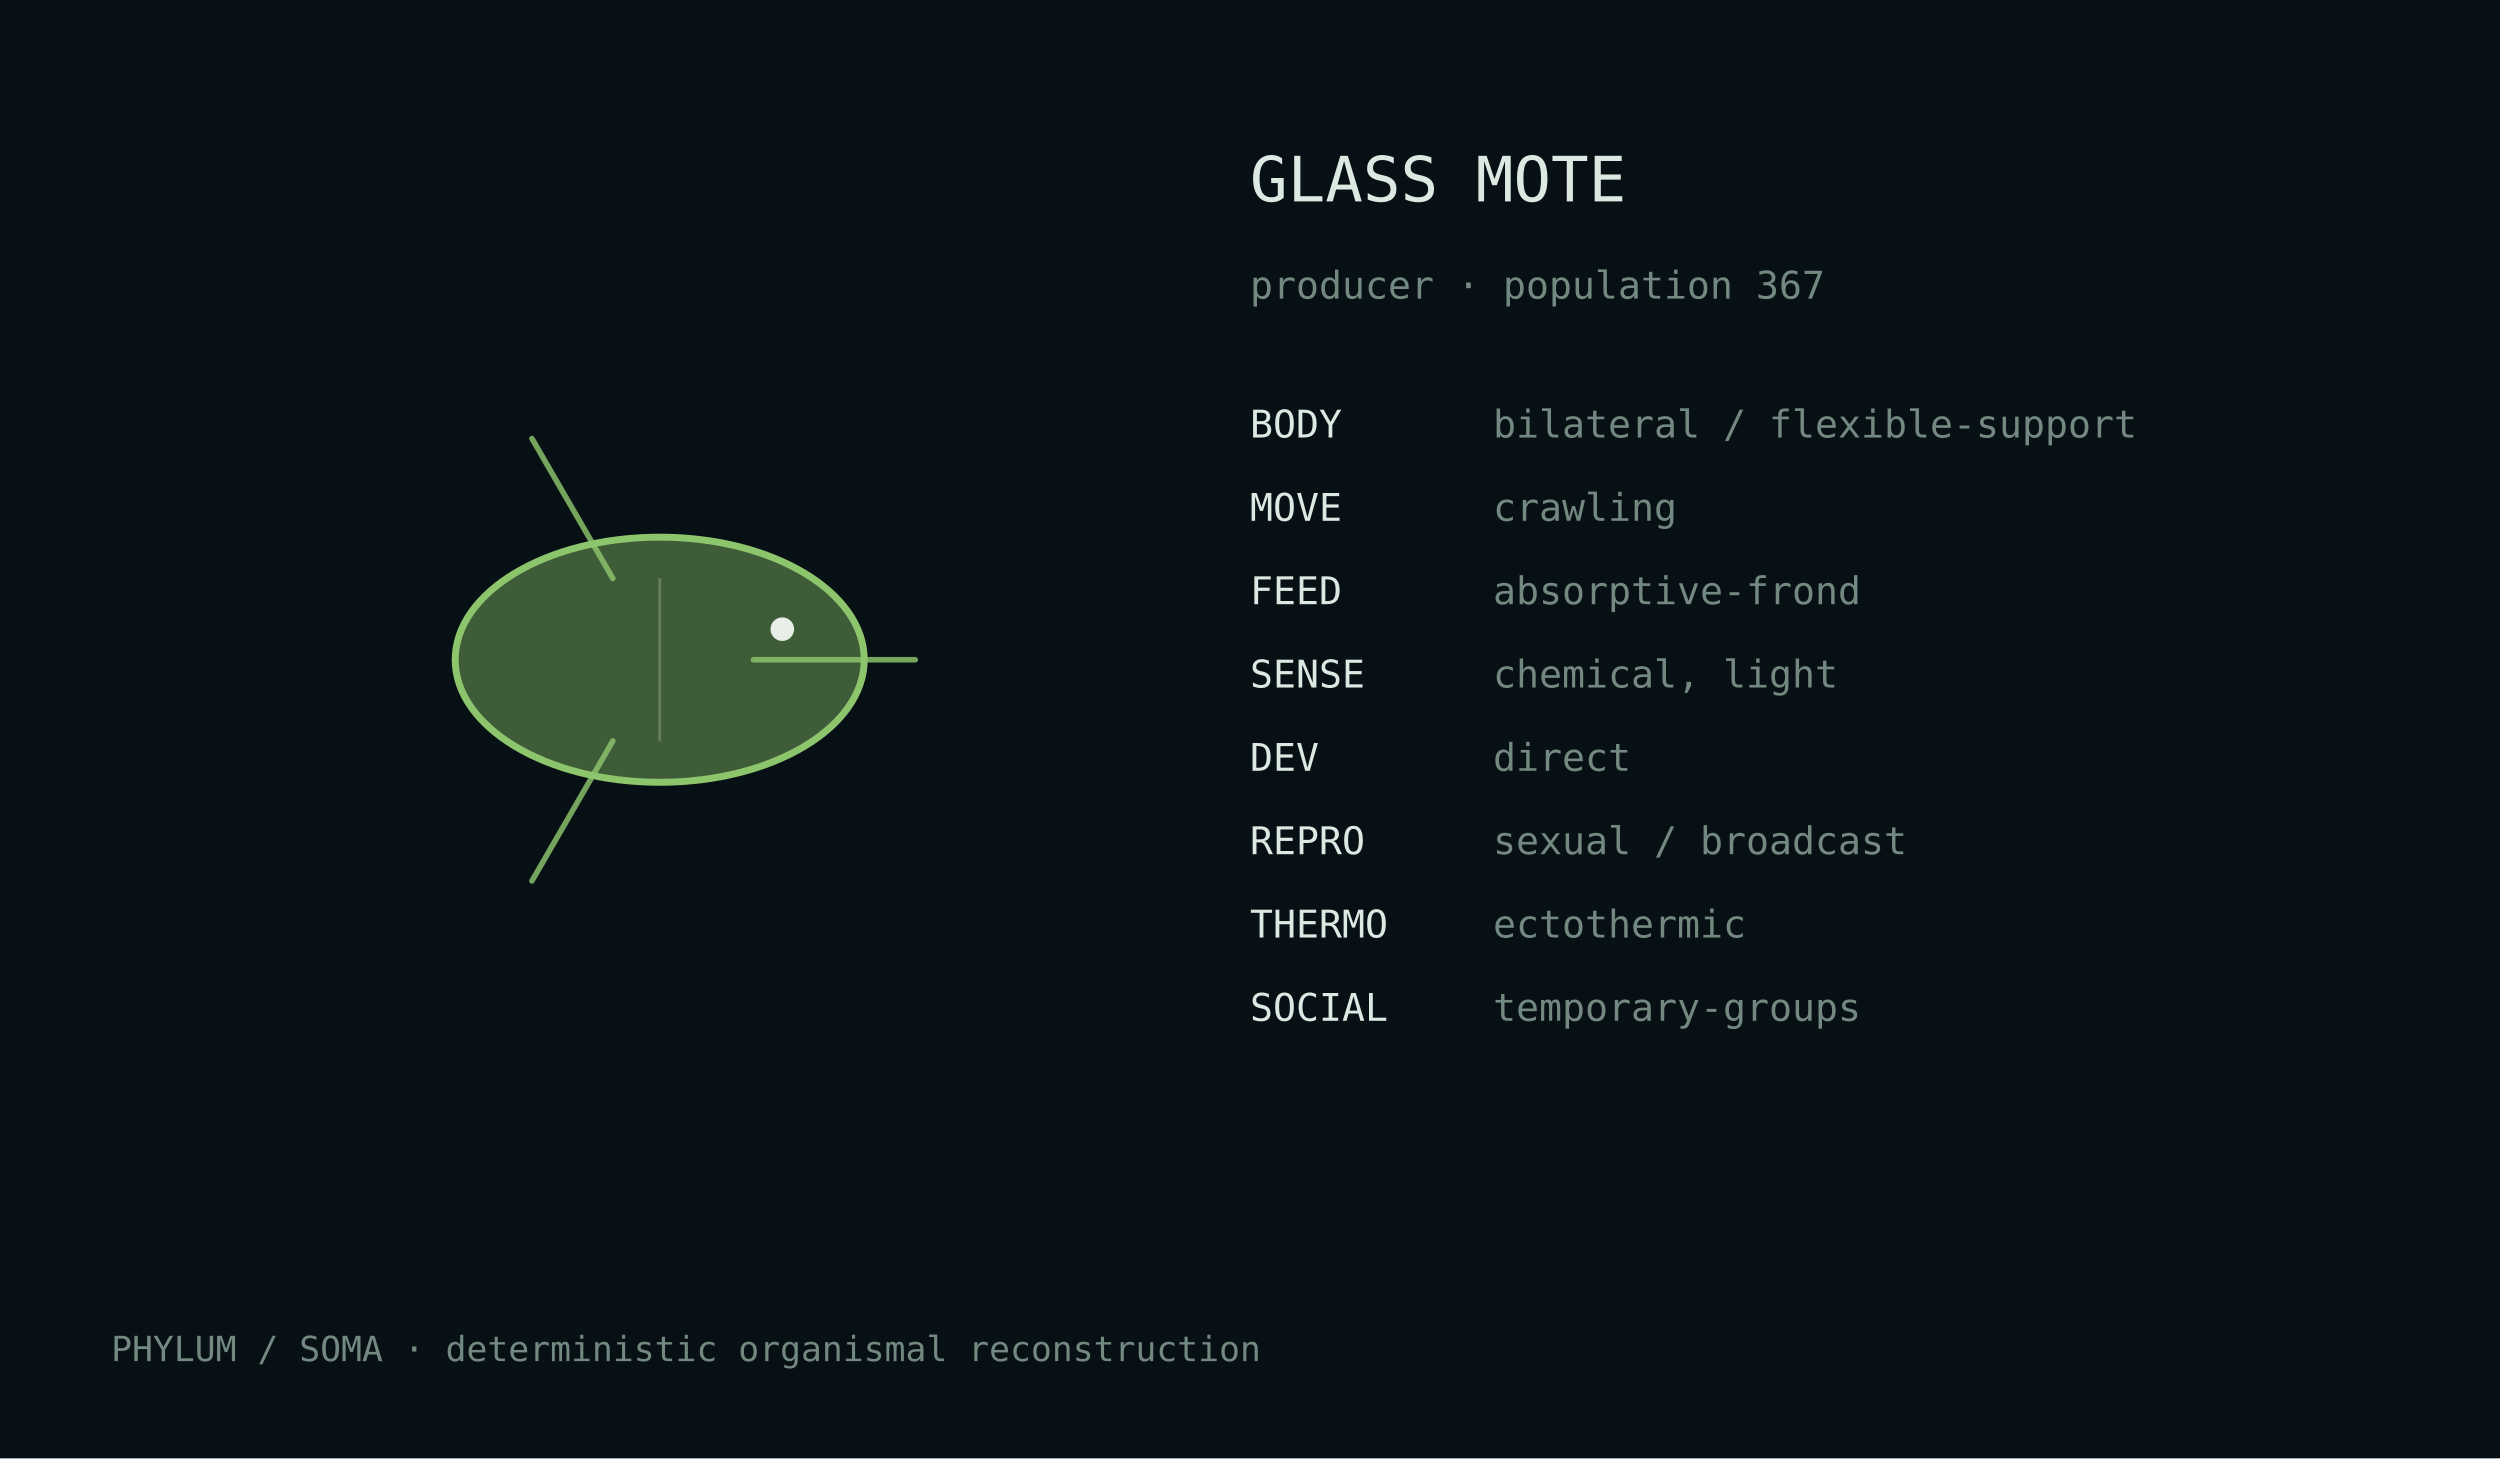
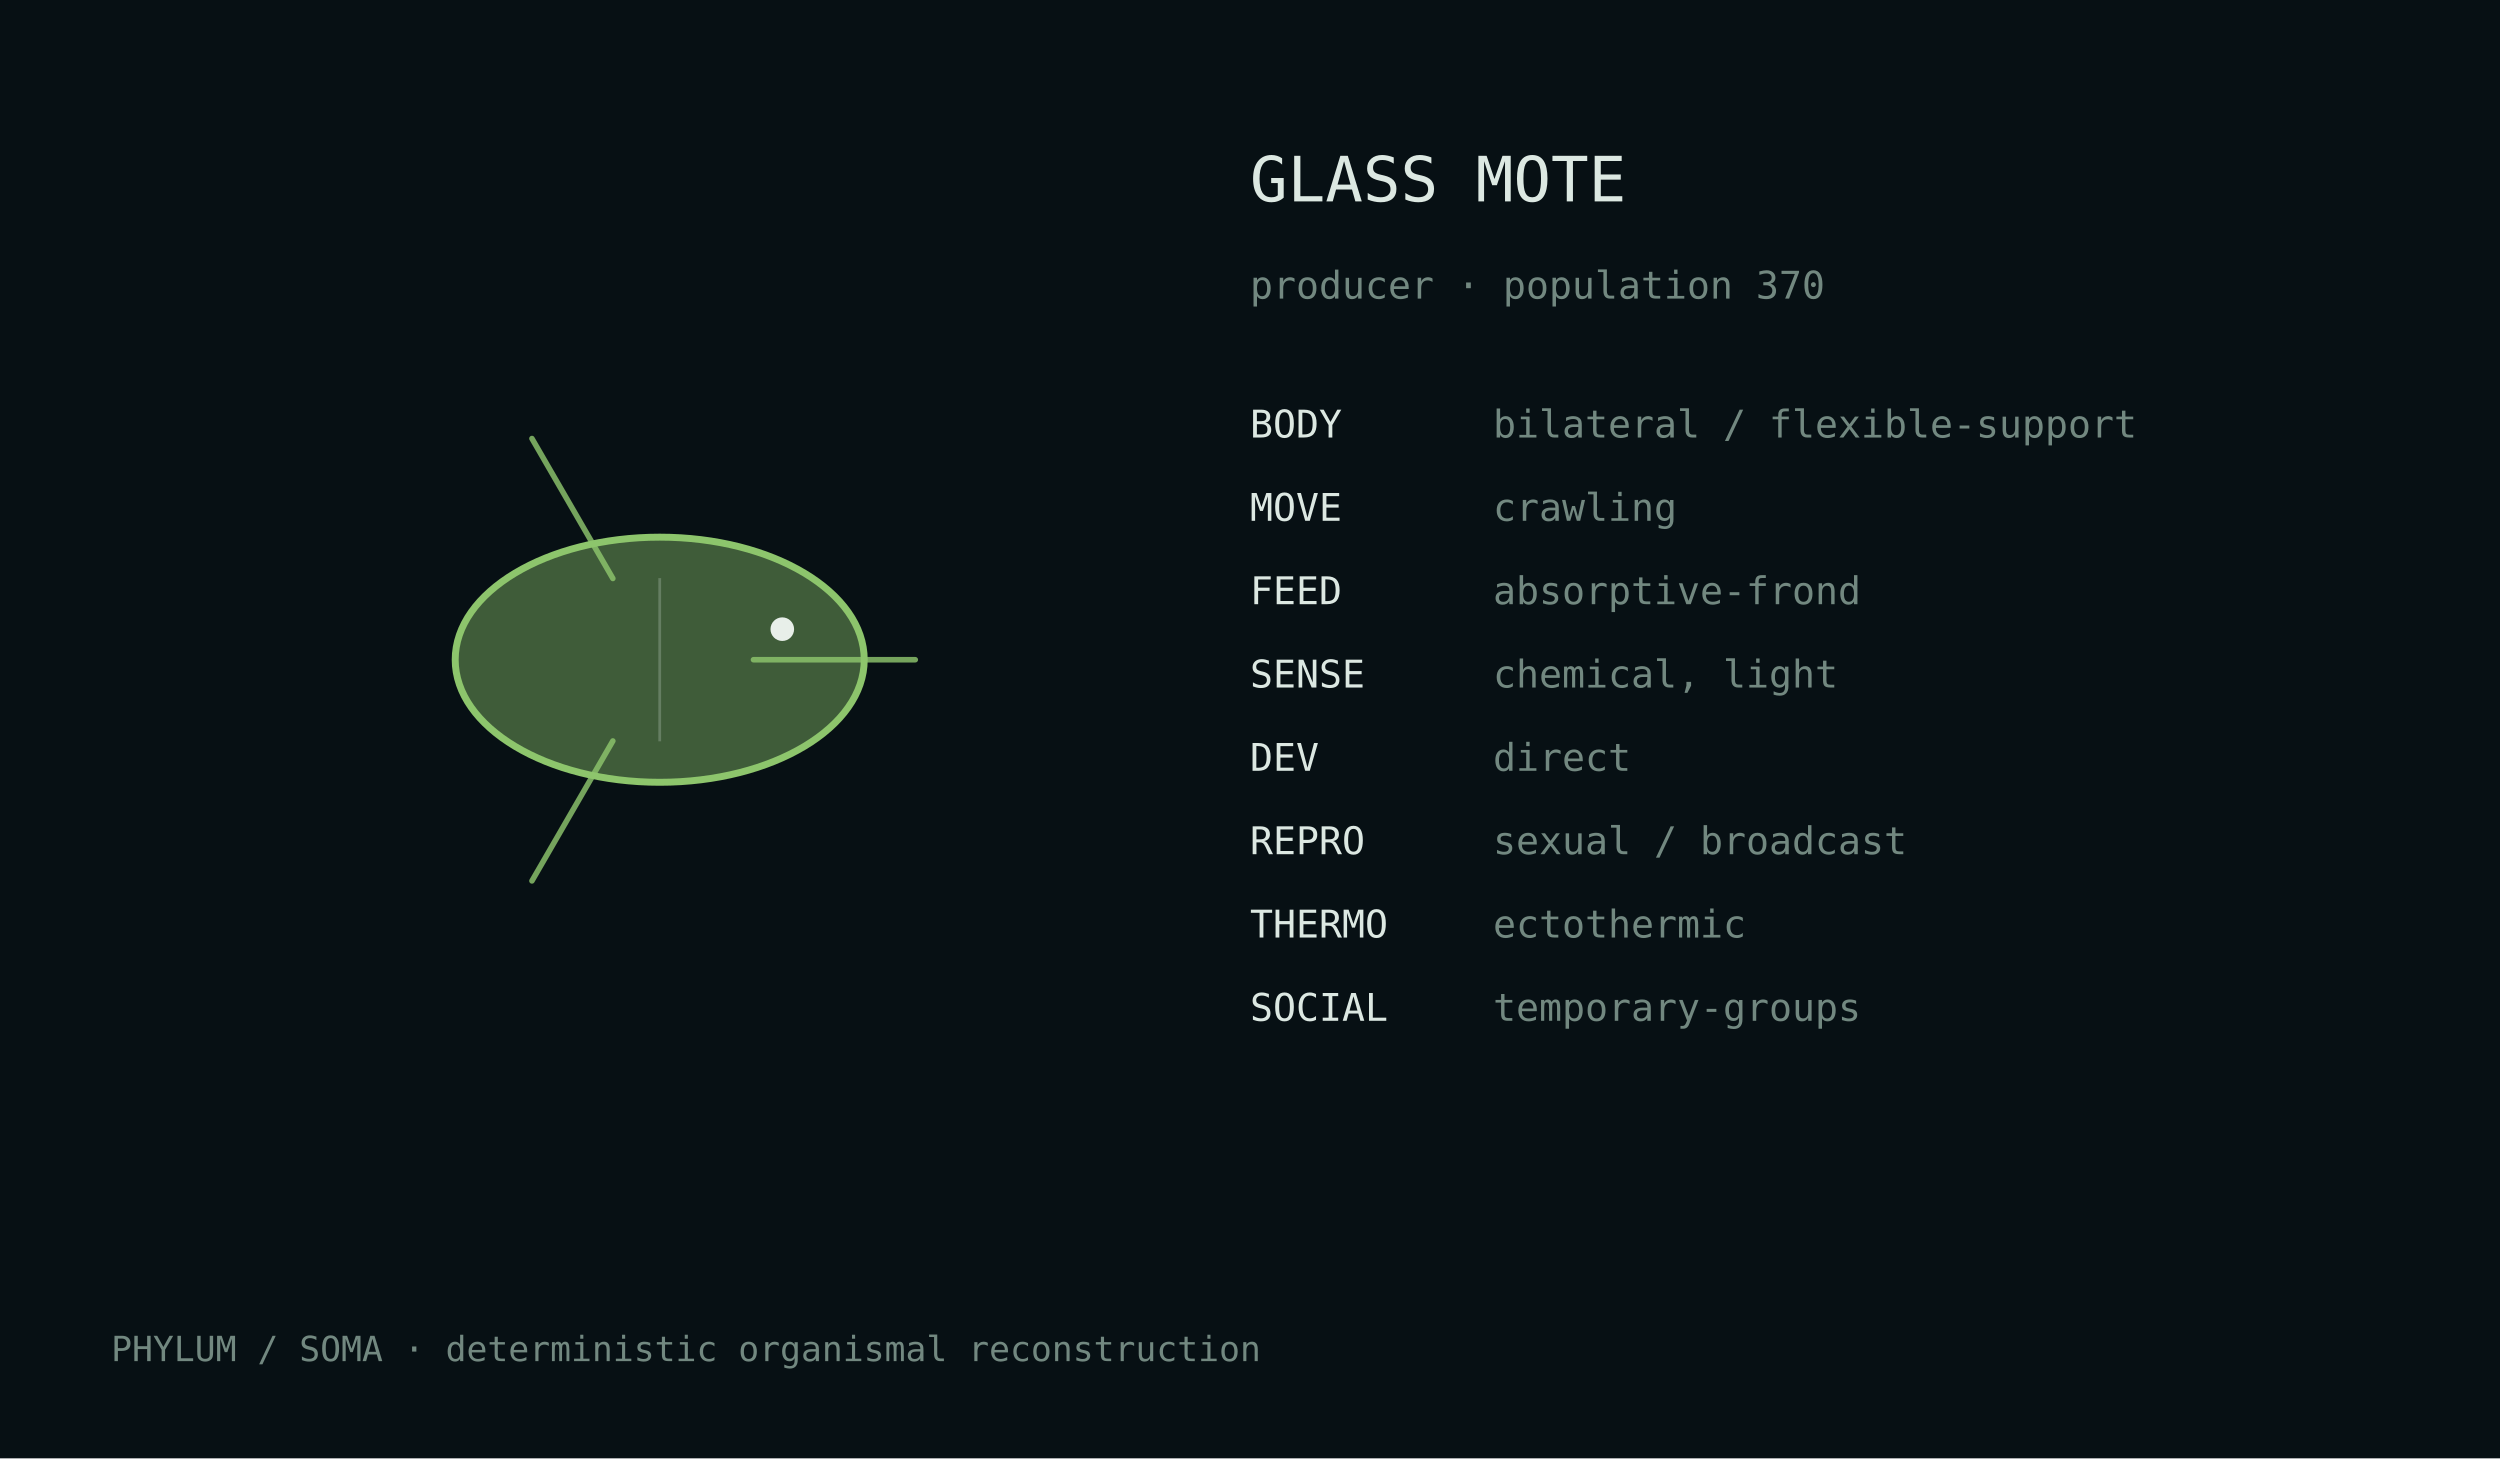
<svg xmlns="http://www.w3.org/2000/svg" width="720" height="420" viewBox="0 0 720 420">
  <rect width="100%" height="100%" fill="#071014" />
  <style>text{font-family:ui-monospace,monospace;fill:#dce8e2}.m{fill:#728880}</style>
  <g transform="translate(190.0,190.0)">
    <ellipse cx="0" cy="0" rx="58.9" ry="35.3" fill="#8dc56c" fill-opacity=".42" stroke="#8dc56c" stroke-width="2" />
    <path d="M27.0,0.0 Q57.4,0.0 73.6,0.0" fill="none" stroke="#8dc56c" stroke-width="1.6" stroke-linecap="round" opacity=".82" />
    <path d="M-13.5,23.4 Q-28.7,49.7 -36.8,63.7" fill="none" stroke="#8dc56c" stroke-width="1.6" stroke-linecap="round" opacity=".82" />
    <path d="M-13.5,-23.4 Q-28.7,-49.7 -36.8,-63.7" fill="none" stroke="#8dc56c" stroke-width="1.6" stroke-linecap="round" opacity=".82" />
    <line x1="0.0" y1="-23.5" x2="0.0" y2="23.5" stroke="#d9e4df" stroke-opacity=".25" stroke-width=".8" />
    <circle cx="35.3" cy="-8.8" r="3.4" fill="#e8efe9" />
  </g>
  <text x="360" y="58" font-size="18">GLASS MOTE</text>
-   <text x="360" y="86" font-size="11" class="m">producer · population 367</text>
+   <text x="360" y="86" font-size="11" class="m">producer · population 370</text>
  <text x="360" y="126" font-size="11">BODY</text>
  <text x="430" y="126" font-size="11" class="m">bilateral / flexible-support</text>
  <text x="360" y="150" font-size="11">MOVE</text>
  <text x="430" y="150" font-size="11" class="m">crawling</text>
  <text x="360" y="174" font-size="11">FEED</text>
  <text x="430" y="174" font-size="11" class="m">absorptive-frond</text>
  <text x="360" y="198" font-size="11">SENSE</text>
  <text x="430" y="198" font-size="11" class="m">chemical, light</text>
  <text x="360" y="222" font-size="11">DEV</text>
  <text x="430" y="222" font-size="11" class="m">direct</text>
  <text x="360" y="246" font-size="11">REPRO</text>
  <text x="430" y="246" font-size="11" class="m">sexual / broadcast</text>
  <text x="360" y="270" font-size="11">THERMO</text>
  <text x="430" y="270" font-size="11" class="m">ectothermic</text>
  <text x="360" y="294" font-size="11">SOCIAL</text>
  <text x="430" y="294" font-size="11" class="m">temporary-groups</text>
  <text x="32" y="392" font-size="10" class="m">PHYLUM / SOMA · deterministic organismal reconstruction</text>
</svg>
